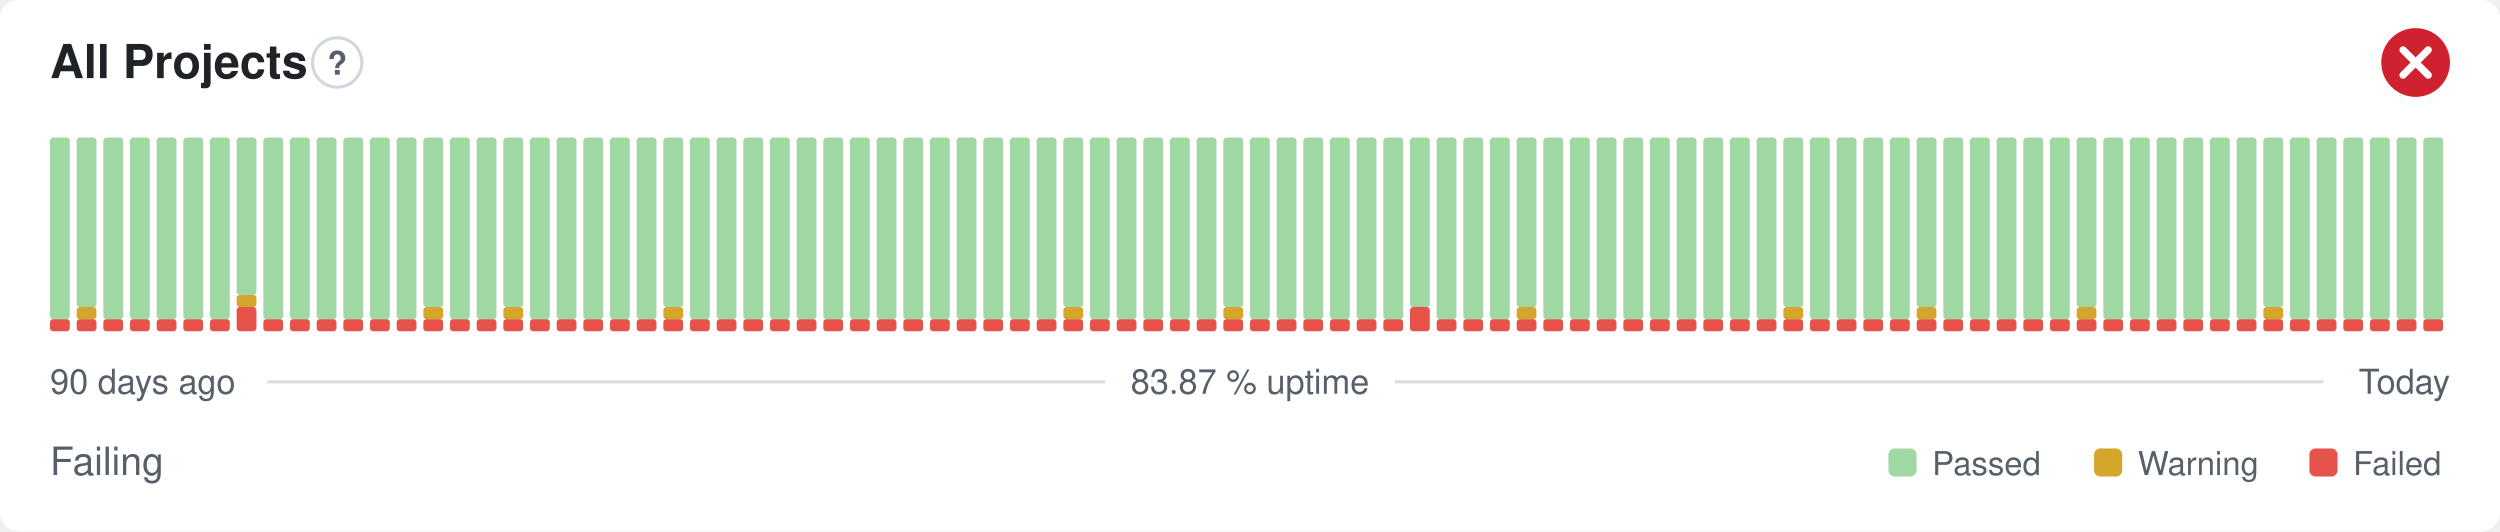
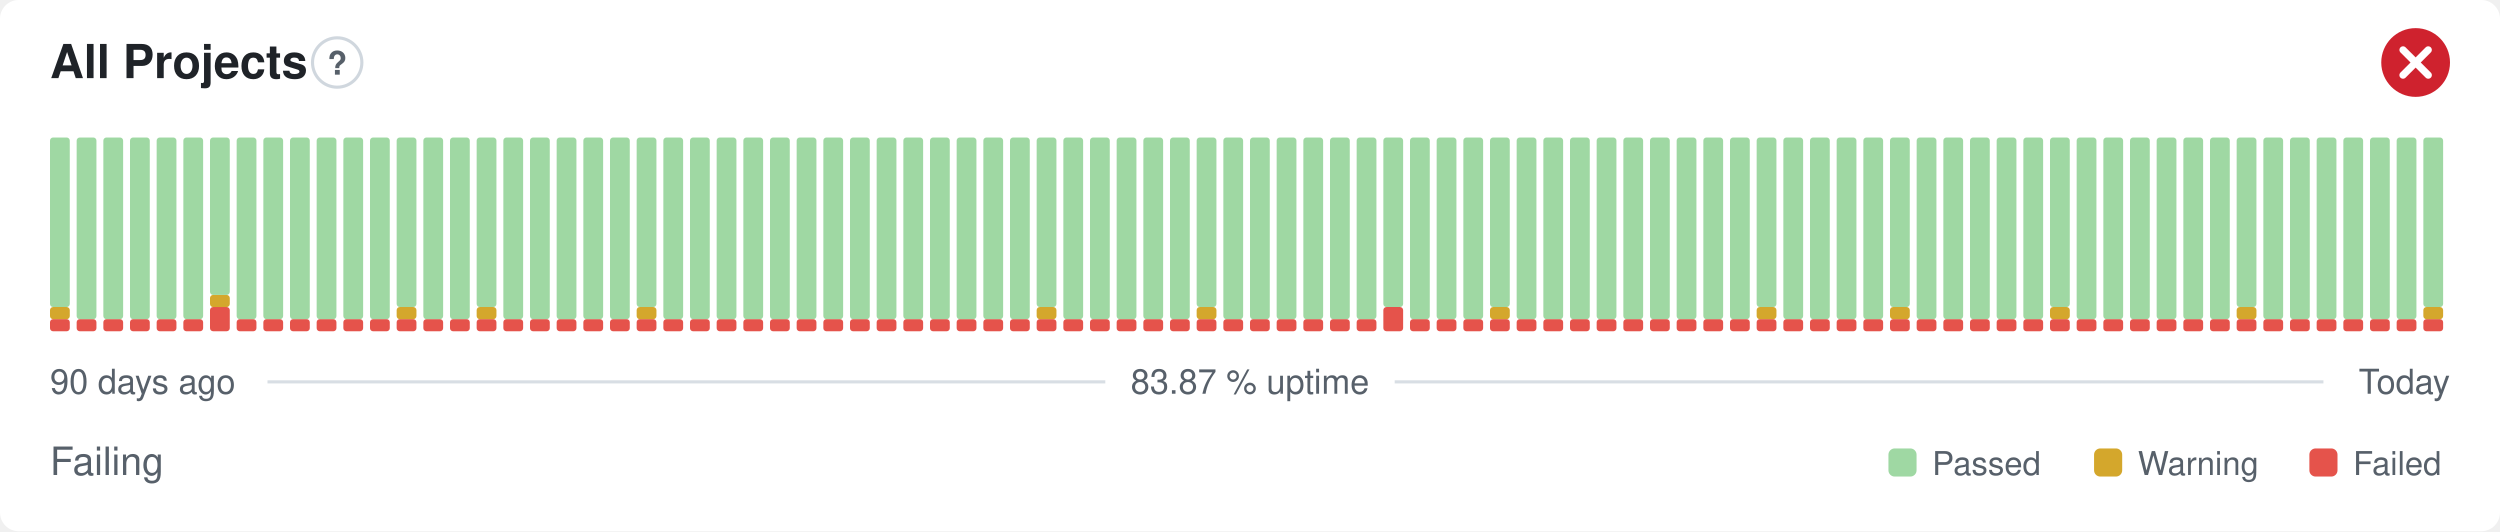
<svg xmlns="http://www.w3.org/2000/svg" width="800" height="170" viewBox="0 0 800 170" role="img" aria-label="All Projects: Failing, 83.87 % uptime over the last 90 days" font-family="-apple-system,BlinkMacSystemFont,'Segoe UI',Helvetica,Arial,sans-serif">
  <style>
    @media (prefers-color-scheme: dark) {
      .bg { fill: #0d1117 }
      .title { fill: #e6edf3 }
      .muted { fill: #8b949e }
      .hint { stroke: #30363d }
      .rule { stroke: #30363d }
      .nodata { fill: #21262d }
    }
  </style>
  <rect class="bg" width="800" height="170" rx="6" fill="#ffffff" />
  <text class="title" x="16" y="25" font-size="15" font-weight="600" fill="#1f2328">All Projects</text>
  <circle class="hint" cx="107.9" cy="20" r="7.9" fill="none" stroke="#d0d7de" stroke-width="1" />
  <text class="muted" x="107.9" y="23.9" text-anchor="middle" font-size="10.4" font-weight="700" fill="#57606a">?</text>
  <circle cx="773" cy="20" r="11" fill="#cf222e" />
  <path d="M768.97 15.97l8.07 8.07M777.03 15.97l-8.07 8.07" fill="none" stroke="#fff" stroke-width="2.31" stroke-linecap="round" stroke-linejoin="round" />
  <rect x="16.00" y="102.13" width="6.33" height="3.88" rx="1" fill="#e5534b" />
-   <rect x="16.00" y="44.00" width="6.33" height="58.13" rx="1" fill="#9fd8a3" />
+   <rect x="16.00" y="98.25" width="6.33" height="3.88" rx="1" fill="#d4a72c" />
+   <rect x="16.00" y="44.00" width="6.33" height="54.25" rx="1" fill="#9fd8a3" />
  <rect x="24.53" y="102.13" width="6.33" height="3.88" rx="1" fill="#e5534b" />
-   <rect x="24.53" y="98.25" width="6.33" height="3.88" rx="1" fill="#d4a72c" />
-   <rect x="24.53" y="44.00" width="6.33" height="54.25" rx="1" fill="#9fd8a3" />
+   <rect x="24.53" y="44.00" width="6.33" height="58.13" rx="1" fill="#9fd8a3" />
  <rect x="33.07" y="102.13" width="6.33" height="3.88" rx="1" fill="#e5534b" />
  <rect x="33.07" y="44.00" width="6.33" height="58.13" rx="1" fill="#9fd8a3" />
  <rect x="41.60" y="102.13" width="6.33" height="3.88" rx="1" fill="#e5534b" />
  <rect x="41.60" y="44.00" width="6.33" height="58.13" rx="1" fill="#9fd8a3" />
  <rect x="50.13" y="102.13" width="6.33" height="3.88" rx="1" fill="#e5534b" />
  <rect x="50.13" y="44.00" width="6.33" height="58.13" rx="1" fill="#9fd8a3" />
  <rect x="58.67" y="102.13" width="6.33" height="3.88" rx="1" fill="#e5534b" />
  <rect x="58.67" y="44.00" width="6.33" height="58.13" rx="1" fill="#9fd8a3" />
-   <rect x="67.20" y="102.13" width="6.33" height="3.88" rx="1" fill="#e5534b" />
-   <rect x="67.20" y="44.00" width="6.33" height="58.13" rx="1" fill="#9fd8a3" />
-   <rect x="75.73" y="98.25" width="6.33" height="7.75" rx="1" fill="#e5534b" />
-   <rect x="75.73" y="94.38" width="6.33" height="3.88" rx="1" fill="#d4a72c" />
-   <rect x="75.73" y="44.00" width="6.33" height="50.38" rx="1" fill="#9fd8a3" />
+   <rect x="67.20" y="98.25" width="6.33" height="7.75" rx="1" fill="#e5534b" />
+   <rect x="67.20" y="94.38" width="6.33" height="3.88" rx="1" fill="#d4a72c" />
+   <rect x="67.20" y="44.00" width="6.33" height="50.38" rx="1" fill="#9fd8a3" />
+   <rect x="75.73" y="102.13" width="6.33" height="3.88" rx="1" fill="#e5534b" />
+   <rect x="75.73" y="44.00" width="6.33" height="58.13" rx="1" fill="#9fd8a3" />
  <rect x="84.27" y="102.13" width="6.33" height="3.88" rx="1" fill="#e5534b" />
  <rect x="84.27" y="44.00" width="6.33" height="58.13" rx="1" fill="#9fd8a3" />
  <rect x="92.80" y="102.13" width="6.33" height="3.88" rx="1" fill="#e5534b" />
  <rect x="92.80" y="44.00" width="6.33" height="58.13" rx="1" fill="#9fd8a3" />
  <rect x="101.33" y="102.13" width="6.33" height="3.88" rx="1" fill="#e5534b" />
  <rect x="101.33" y="44.00" width="6.33" height="58.13" rx="1" fill="#9fd8a3" />
  <rect x="109.87" y="102.13" width="6.33" height="3.88" rx="1" fill="#e5534b" />
  <rect x="109.87" y="44.00" width="6.33" height="58.13" rx="1" fill="#9fd8a3" />
  <rect x="118.40" y="102.13" width="6.33" height="3.88" rx="1" fill="#e5534b" />
  <rect x="118.40" y="44.00" width="6.33" height="58.13" rx="1" fill="#9fd8a3" />
  <rect x="126.93" y="102.13" width="6.33" height="3.88" rx="1" fill="#e5534b" />
-   <rect x="126.93" y="44.00" width="6.33" height="58.13" rx="1" fill="#9fd8a3" />
+   <rect x="126.93" y="98.25" width="6.33" height="3.88" rx="1" fill="#d4a72c" />
+   <rect x="126.93" y="44.00" width="6.33" height="54.25" rx="1" fill="#9fd8a3" />
  <rect x="135.47" y="102.13" width="6.33" height="3.88" rx="1" fill="#e5534b" />
-   <rect x="135.47" y="98.25" width="6.33" height="3.88" rx="1" fill="#d4a72c" />
-   <rect x="135.47" y="44.00" width="6.33" height="54.25" rx="1" fill="#9fd8a3" />
+   <rect x="135.47" y="44.00" width="6.33" height="58.13" rx="1" fill="#9fd8a3" />
  <rect x="144.00" y="102.13" width="6.33" height="3.88" rx="1" fill="#e5534b" />
  <rect x="144.00" y="44.00" width="6.33" height="58.13" rx="1" fill="#9fd8a3" />
  <rect x="152.53" y="102.13" width="6.33" height="3.88" rx="1" fill="#e5534b" />
-   <rect x="152.53" y="44.00" width="6.33" height="58.13" rx="1" fill="#9fd8a3" />
+   <rect x="152.53" y="98.25" width="6.33" height="3.88" rx="1" fill="#d4a72c" />
+   <rect x="152.53" y="44.00" width="6.33" height="54.25" rx="1" fill="#9fd8a3" />
  <rect x="161.07" y="102.13" width="6.33" height="3.88" rx="1" fill="#e5534b" />
-   <rect x="161.07" y="98.25" width="6.33" height="3.88" rx="1" fill="#d4a72c" />
-   <rect x="161.07" y="44.00" width="6.33" height="54.25" rx="1" fill="#9fd8a3" />
+   <rect x="161.07" y="44.00" width="6.33" height="58.13" rx="1" fill="#9fd8a3" />
  <rect x="169.60" y="102.13" width="6.33" height="3.88" rx="1" fill="#e5534b" />
  <rect x="169.60" y="44.00" width="6.33" height="58.13" rx="1" fill="#9fd8a3" />
  <rect x="178.13" y="102.13" width="6.33" height="3.88" rx="1" fill="#e5534b" />
  <rect x="178.13" y="44.00" width="6.33" height="58.13" rx="1" fill="#9fd8a3" />
  <rect x="186.67" y="102.13" width="6.33" height="3.88" rx="1" fill="#e5534b" />
  <rect x="186.67" y="44.00" width="6.33" height="58.13" rx="1" fill="#9fd8a3" />
  <rect x="195.20" y="102.13" width="6.33" height="3.88" rx="1" fill="#e5534b" />
  <rect x="195.20" y="44.00" width="6.33" height="58.13" rx="1" fill="#9fd8a3" />
  <rect x="203.73" y="102.13" width="6.33" height="3.88" rx="1" fill="#e5534b" />
-   <rect x="203.73" y="44.00" width="6.33" height="58.13" rx="1" fill="#9fd8a3" />
+   <rect x="203.73" y="98.25" width="6.33" height="3.88" rx="1" fill="#d4a72c" />
+   <rect x="203.73" y="44.00" width="6.33" height="54.25" rx="1" fill="#9fd8a3" />
  <rect x="212.27" y="102.13" width="6.33" height="3.88" rx="1" fill="#e5534b" />
-   <rect x="212.27" y="98.25" width="6.33" height="3.88" rx="1" fill="#d4a72c" />
-   <rect x="212.27" y="44.00" width="6.33" height="54.25" rx="1" fill="#9fd8a3" />
+   <rect x="212.27" y="44.00" width="6.33" height="58.13" rx="1" fill="#9fd8a3" />
  <rect x="220.80" y="102.13" width="6.33" height="3.88" rx="1" fill="#e5534b" />
  <rect x="220.80" y="44.00" width="6.33" height="58.13" rx="1" fill="#9fd8a3" />
  <rect x="229.33" y="102.13" width="6.33" height="3.88" rx="1" fill="#e5534b" />
  <rect x="229.33" y="44.00" width="6.33" height="58.13" rx="1" fill="#9fd8a3" />
  <rect x="237.87" y="102.13" width="6.33" height="3.88" rx="1" fill="#e5534b" />
  <rect x="237.87" y="44.00" width="6.33" height="58.13" rx="1" fill="#9fd8a3" />
  <rect x="246.40" y="102.13" width="6.33" height="3.88" rx="1" fill="#e5534b" />
  <rect x="246.40" y="44.00" width="6.33" height="58.13" rx="1" fill="#9fd8a3" />
  <rect x="254.93" y="102.13" width="6.33" height="3.88" rx="1" fill="#e5534b" />
  <rect x="254.93" y="44.00" width="6.33" height="58.13" rx="1" fill="#9fd8a3" />
  <rect x="263.47" y="102.13" width="6.33" height="3.88" rx="1" fill="#e5534b" />
  <rect x="263.47" y="44.00" width="6.33" height="58.13" rx="1" fill="#9fd8a3" />
  <rect x="272.00" y="102.13" width="6.33" height="3.88" rx="1" fill="#e5534b" />
  <rect x="272.00" y="44.00" width="6.33" height="58.13" rx="1" fill="#9fd8a3" />
  <rect x="280.53" y="102.13" width="6.33" height="3.88" rx="1" fill="#e5534b" />
  <rect x="280.53" y="44.00" width="6.33" height="58.13" rx="1" fill="#9fd8a3" />
  <rect x="289.07" y="102.13" width="6.33" height="3.88" rx="1" fill="#e5534b" />
  <rect x="289.07" y="44.00" width="6.33" height="58.13" rx="1" fill="#9fd8a3" />
  <rect x="297.60" y="102.13" width="6.33" height="3.88" rx="1" fill="#e5534b" />
  <rect x="297.60" y="44.00" width="6.33" height="58.13" rx="1" fill="#9fd8a3" />
  <rect x="306.13" y="102.13" width="6.33" height="3.88" rx="1" fill="#e5534b" />
  <rect x="306.13" y="44.00" width="6.33" height="58.13" rx="1" fill="#9fd8a3" />
  <rect x="314.67" y="102.13" width="6.33" height="3.88" rx="1" fill="#e5534b" />
  <rect x="314.67" y="44.00" width="6.33" height="58.13" rx="1" fill="#9fd8a3" />
  <rect x="323.20" y="102.13" width="6.33" height="3.88" rx="1" fill="#e5534b" />
  <rect x="323.20" y="44.00" width="6.33" height="58.13" rx="1" fill="#9fd8a3" />
  <rect x="331.73" y="102.13" width="6.33" height="3.88" rx="1" fill="#e5534b" />
-   <rect x="331.73" y="44.00" width="6.33" height="58.13" rx="1" fill="#9fd8a3" />
+   <rect x="331.73" y="98.25" width="6.33" height="3.88" rx="1" fill="#d4a72c" />
+   <rect x="331.73" y="44.00" width="6.33" height="54.25" rx="1" fill="#9fd8a3" />
  <rect x="340.27" y="102.13" width="6.33" height="3.88" rx="1" fill="#e5534b" />
-   <rect x="340.27" y="98.25" width="6.33" height="3.88" rx="1" fill="#d4a72c" />
-   <rect x="340.27" y="44.00" width="6.33" height="54.25" rx="1" fill="#9fd8a3" />
+   <rect x="340.27" y="44.00" width="6.33" height="58.13" rx="1" fill="#9fd8a3" />
  <rect x="348.80" y="102.13" width="6.33" height="3.88" rx="1" fill="#e5534b" />
  <rect x="348.80" y="44.00" width="6.33" height="58.13" rx="1" fill="#9fd8a3" />
  <rect x="357.33" y="102.13" width="6.33" height="3.88" rx="1" fill="#e5534b" />
  <rect x="357.33" y="44.00" width="6.33" height="58.13" rx="1" fill="#9fd8a3" />
  <rect x="365.87" y="102.13" width="6.33" height="3.88" rx="1" fill="#e5534b" />
  <rect x="365.87" y="44.00" width="6.33" height="58.13" rx="1" fill="#9fd8a3" />
  <rect x="374.40" y="102.13" width="6.33" height="3.88" rx="1" fill="#e5534b" />
  <rect x="374.40" y="44.00" width="6.33" height="58.13" rx="1" fill="#9fd8a3" />
  <rect x="382.93" y="102.13" width="6.33" height="3.88" rx="1" fill="#e5534b" />
-   <rect x="382.93" y="44.00" width="6.33" height="58.13" rx="1" fill="#9fd8a3" />
+   <rect x="382.93" y="98.25" width="6.33" height="3.88" rx="1" fill="#d4a72c" />
+   <rect x="382.93" y="44.00" width="6.33" height="54.25" rx="1" fill="#9fd8a3" />
  <rect x="391.47" y="102.13" width="6.33" height="3.88" rx="1" fill="#e5534b" />
-   <rect x="391.47" y="98.25" width="6.33" height="3.88" rx="1" fill="#d4a72c" />
-   <rect x="391.47" y="44.00" width="6.33" height="54.25" rx="1" fill="#9fd8a3" />
+   <rect x="391.47" y="44.00" width="6.33" height="58.13" rx="1" fill="#9fd8a3" />
  <rect x="400.00" y="102.13" width="6.33" height="3.88" rx="1" fill="#e5534b" />
  <rect x="400.00" y="44.00" width="6.33" height="58.13" rx="1" fill="#9fd8a3" />
  <rect x="408.53" y="102.13" width="6.33" height="3.88" rx="1" fill="#e5534b" />
  <rect x="408.53" y="44.00" width="6.33" height="58.13" rx="1" fill="#9fd8a3" />
  <rect x="417.07" y="102.13" width="6.33" height="3.88" rx="1" fill="#e5534b" />
  <rect x="417.07" y="44.00" width="6.33" height="58.13" rx="1" fill="#9fd8a3" />
  <rect x="425.60" y="102.13" width="6.33" height="3.88" rx="1" fill="#e5534b" />
  <rect x="425.60" y="44.00" width="6.33" height="58.13" rx="1" fill="#9fd8a3" />
  <rect x="434.13" y="102.13" width="6.33" height="3.88" rx="1" fill="#e5534b" />
  <rect x="434.13" y="44.00" width="6.33" height="58.13" rx="1" fill="#9fd8a3" />
-   <rect x="442.67" y="102.13" width="6.33" height="3.88" rx="1" fill="#e5534b" />
-   <rect x="442.67" y="44.00" width="6.33" height="58.13" rx="1" fill="#9fd8a3" />
-   <rect x="451.20" y="98.25" width="6.33" height="7.75" rx="1" fill="#e5534b" />
-   <rect x="451.20" y="44.00" width="6.33" height="54.25" rx="1" fill="#9fd8a3" />
+   <rect x="442.67" y="98.25" width="6.33" height="7.75" rx="1" fill="#e5534b" />
+   <rect x="442.67" y="44.00" width="6.33" height="54.25" rx="1" fill="#9fd8a3" />
+   <rect x="451.20" y="102.13" width="6.33" height="3.88" rx="1" fill="#e5534b" />
+   <rect x="451.20" y="44.00" width="6.33" height="58.13" rx="1" fill="#9fd8a3" />
  <rect x="459.73" y="102.13" width="6.33" height="3.88" rx="1" fill="#e5534b" />
  <rect x="459.73" y="44.00" width="6.33" height="58.13" rx="1" fill="#9fd8a3" />
  <rect x="468.27" y="102.13" width="6.33" height="3.88" rx="1" fill="#e5534b" />
  <rect x="468.27" y="44.00" width="6.33" height="58.13" rx="1" fill="#9fd8a3" />
  <rect x="476.80" y="102.13" width="6.33" height="3.88" rx="1" fill="#e5534b" />
-   <rect x="476.80" y="44.00" width="6.33" height="58.13" rx="1" fill="#9fd8a3" />
+   <rect x="476.80" y="98.25" width="6.33" height="3.88" rx="1" fill="#d4a72c" />
+   <rect x="476.80" y="44.00" width="6.33" height="54.25" rx="1" fill="#9fd8a3" />
  <rect x="485.33" y="102.13" width="6.33" height="3.88" rx="1" fill="#e5534b" />
-   <rect x="485.33" y="98.25" width="6.33" height="3.88" rx="1" fill="#d4a72c" />
-   <rect x="485.33" y="44.00" width="6.33" height="54.25" rx="1" fill="#9fd8a3" />
+   <rect x="485.33" y="44.00" width="6.33" height="58.13" rx="1" fill="#9fd8a3" />
  <rect x="493.87" y="102.13" width="6.33" height="3.88" rx="1" fill="#e5534b" />
  <rect x="493.87" y="44.00" width="6.33" height="58.13" rx="1" fill="#9fd8a3" />
  <rect x="502.40" y="102.13" width="6.33" height="3.88" rx="1" fill="#e5534b" />
  <rect x="502.40" y="44.00" width="6.33" height="58.13" rx="1" fill="#9fd8a3" />
  <rect x="510.93" y="102.13" width="6.33" height="3.88" rx="1" fill="#e5534b" />
  <rect x="510.93" y="44.00" width="6.33" height="58.13" rx="1" fill="#9fd8a3" />
  <rect x="519.47" y="102.13" width="6.33" height="3.88" rx="1" fill="#e5534b" />
  <rect x="519.47" y="44.00" width="6.33" height="58.13" rx="1" fill="#9fd8a3" />
  <rect x="528.00" y="102.13" width="6.33" height="3.88" rx="1" fill="#e5534b" />
  <rect x="528.00" y="44.00" width="6.33" height="58.13" rx="1" fill="#9fd8a3" />
  <rect x="536.53" y="102.13" width="6.33" height="3.88" rx="1" fill="#e5534b" />
  <rect x="536.53" y="44.00" width="6.33" height="58.13" rx="1" fill="#9fd8a3" />
  <rect x="545.07" y="102.13" width="6.33" height="3.88" rx="1" fill="#e5534b" />
  <rect x="545.07" y="44.00" width="6.33" height="58.13" rx="1" fill="#9fd8a3" />
  <rect x="553.60" y="102.13" width="6.33" height="3.88" rx="1" fill="#e5534b" />
  <rect x="553.60" y="44.00" width="6.33" height="58.13" rx="1" fill="#9fd8a3" />
  <rect x="562.13" y="102.13" width="6.33" height="3.88" rx="1" fill="#e5534b" />
-   <rect x="562.13" y="44.00" width="6.33" height="58.13" rx="1" fill="#9fd8a3" />
+   <rect x="562.13" y="98.25" width="6.33" height="3.88" rx="1" fill="#d4a72c" />
+   <rect x="562.13" y="44.00" width="6.33" height="54.25" rx="1" fill="#9fd8a3" />
  <rect x="570.67" y="102.13" width="6.33" height="3.88" rx="1" fill="#e5534b" />
-   <rect x="570.67" y="98.25" width="6.33" height="3.88" rx="1" fill="#d4a72c" />
-   <rect x="570.67" y="44.00" width="6.33" height="54.25" rx="1" fill="#9fd8a3" />
+   <rect x="570.67" y="44.00" width="6.33" height="58.13" rx="1" fill="#9fd8a3" />
  <rect x="579.20" y="102.13" width="6.33" height="3.88" rx="1" fill="#e5534b" />
  <rect x="579.20" y="44.00" width="6.33" height="58.13" rx="1" fill="#9fd8a3" />
  <rect x="587.73" y="102.13" width="6.33" height="3.88" rx="1" fill="#e5534b" />
  <rect x="587.73" y="44.00" width="6.33" height="58.13" rx="1" fill="#9fd8a3" />
  <rect x="596.27" y="102.13" width="6.33" height="3.88" rx="1" fill="#e5534b" />
  <rect x="596.27" y="44.00" width="6.33" height="58.13" rx="1" fill="#9fd8a3" />
  <rect x="604.80" y="102.13" width="6.33" height="3.88" rx="1" fill="#e5534b" />
-   <rect x="604.80" y="44.00" width="6.33" height="58.13" rx="1" fill="#9fd8a3" />
+   <rect x="604.80" y="98.25" width="6.33" height="3.88" rx="1" fill="#d4a72c" />
+   <rect x="604.80" y="44.00" width="6.33" height="54.25" rx="1" fill="#9fd8a3" />
  <rect x="613.33" y="102.13" width="6.33" height="3.88" rx="1" fill="#e5534b" />
-   <rect x="613.33" y="98.25" width="6.33" height="3.88" rx="1" fill="#d4a72c" />
-   <rect x="613.33" y="44.00" width="6.33" height="54.25" rx="1" fill="#9fd8a3" />
+   <rect x="613.33" y="44.00" width="6.33" height="58.13" rx="1" fill="#9fd8a3" />
  <rect x="621.87" y="102.13" width="6.33" height="3.88" rx="1" fill="#e5534b" />
  <rect x="621.87" y="44.00" width="6.33" height="58.13" rx="1" fill="#9fd8a3" />
  <rect x="630.40" y="102.13" width="6.33" height="3.88" rx="1" fill="#e5534b" />
  <rect x="630.40" y="44.00" width="6.33" height="58.13" rx="1" fill="#9fd8a3" />
  <rect x="638.93" y="102.13" width="6.33" height="3.88" rx="1" fill="#e5534b" />
  <rect x="638.93" y="44.00" width="6.33" height="58.13" rx="1" fill="#9fd8a3" />
  <rect x="647.47" y="102.13" width="6.33" height="3.88" rx="1" fill="#e5534b" />
  <rect x="647.47" y="44.00" width="6.33" height="58.13" rx="1" fill="#9fd8a3" />
  <rect x="656.00" y="102.13" width="6.33" height="3.88" rx="1" fill="#e5534b" />
-   <rect x="656.00" y="44.00" width="6.33" height="58.13" rx="1" fill="#9fd8a3" />
+   <rect x="656.00" y="98.25" width="6.33" height="3.88" rx="1" fill="#d4a72c" />
+   <rect x="656.00" y="44.00" width="6.33" height="54.25" rx="1" fill="#9fd8a3" />
  <rect x="664.53" y="102.13" width="6.33" height="3.88" rx="1" fill="#e5534b" />
-   <rect x="664.53" y="98.25" width="6.33" height="3.88" rx="1" fill="#d4a72c" />
-   <rect x="664.53" y="44.00" width="6.33" height="54.25" rx="1" fill="#9fd8a3" />
+   <rect x="664.53" y="44.00" width="6.33" height="58.13" rx="1" fill="#9fd8a3" />
  <rect x="673.07" y="102.13" width="6.33" height="3.88" rx="1" fill="#e5534b" />
  <rect x="673.07" y="44.00" width="6.33" height="58.13" rx="1" fill="#9fd8a3" />
  <rect x="681.60" y="102.13" width="6.33" height="3.88" rx="1" fill="#e5534b" />
  <rect x="681.60" y="44.00" width="6.33" height="58.13" rx="1" fill="#9fd8a3" />
  <rect x="690.13" y="102.13" width="6.33" height="3.88" rx="1" fill="#e5534b" />
  <rect x="690.13" y="44.00" width="6.33" height="58.13" rx="1" fill="#9fd8a3" />
  <rect x="698.67" y="102.13" width="6.33" height="3.88" rx="1" fill="#e5534b" />
  <rect x="698.67" y="44.00" width="6.33" height="58.13" rx="1" fill="#9fd8a3" />
  <rect x="707.20" y="102.13" width="6.33" height="3.88" rx="1" fill="#e5534b" />
  <rect x="707.20" y="44.00" width="6.33" height="58.13" rx="1" fill="#9fd8a3" />
  <rect x="715.73" y="102.13" width="6.33" height="3.88" rx="1" fill="#e5534b" />
-   <rect x="715.73" y="44.00" width="6.33" height="58.13" rx="1" fill="#9fd8a3" />
+   <rect x="715.73" y="98.25" width="6.33" height="3.88" rx="1" fill="#d4a72c" />
+   <rect x="715.73" y="44.00" width="6.33" height="54.25" rx="1" fill="#9fd8a3" />
  <rect x="724.27" y="102.13" width="6.33" height="3.88" rx="1" fill="#e5534b" />
-   <rect x="724.27" y="98.25" width="6.33" height="3.88" rx="1" fill="#d4a72c" />
-   <rect x="724.27" y="44.00" width="6.33" height="54.25" rx="1" fill="#9fd8a3" />
+   <rect x="724.27" y="44.00" width="6.33" height="58.13" rx="1" fill="#9fd8a3" />
  <rect x="732.80" y="102.13" width="6.33" height="3.88" rx="1" fill="#e5534b" />
  <rect x="732.80" y="44.00" width="6.33" height="58.13" rx="1" fill="#9fd8a3" />
  <rect x="741.33" y="102.13" width="6.33" height="3.88" rx="1" fill="#e5534b" />
  <rect x="741.33" y="44.00" width="6.33" height="58.13" rx="1" fill="#9fd8a3" />
  <rect x="749.87" y="102.13" width="6.33" height="3.88" rx="1" fill="#e5534b" />
  <rect x="749.87" y="44.00" width="6.33" height="58.13" rx="1" fill="#9fd8a3" />
  <rect x="758.40" y="102.13" width="6.33" height="3.88" rx="1" fill="#e5534b" />
  <rect x="758.40" y="44.00" width="6.33" height="58.13" rx="1" fill="#9fd8a3" />
  <rect x="766.93" y="102.13" width="6.33" height="3.88" rx="1" fill="#e5534b" />
  <rect x="766.93" y="44.00" width="6.33" height="58.13" rx="1" fill="#9fd8a3" />
  <rect x="775.47" y="102.13" width="6.33" height="3.88" rx="1" fill="#e5534b" />
-   <rect x="775.47" y="44.00" width="6.33" height="58.13" rx="1" fill="#9fd8a3" />
+   <rect x="775.47" y="98.25" width="6.33" height="3.88" rx="1" fill="#d4a72c" />
+   <rect x="775.47" y="44.00" width="6.33" height="54.25" rx="1" fill="#9fd8a3" />
  <text class="muted" x="16" y="126" font-size="11" fill="#57606a">90 days ago</text>
  <text class="muted" x="400" y="126" text-anchor="middle" font-size="11" fill="#57606a">83.87 % uptime</text>
  <text class="muted" x="784" y="126" text-anchor="end" font-size="11" fill="#57606a">Today</text>
  <line class="rule" x1="85.6" y1="122.2" x2="353.7" y2="122.2" stroke="#d8dee4" stroke-width="1" />
  <line class="rule" x1="446.3" y1="122.2" x2="743.5" y2="122.2" stroke="#d8dee4" stroke-width="1" />
  <text class="muted" x="16" y="152" font-size="12.5" fill="#57606a">Failing</text>
  <rect x="604.3" y="143.5" width="9.0" height="9.0" rx="2" fill="#9fd8a3" />
  <text class="muted" x="618.3" y="152" font-size="10.5" fill="#57606a">Passed</text>
  <rect x="670.1" y="143.5" width="9.0" height="9.0" rx="2" fill="#d4a72c" />
  <text class="muted" x="684.1" y="152" font-size="10.5" fill="#57606a">Warning</text>
  <rect x="739.0" y="143.5" width="9.0" height="9.0" rx="2" fill="#e5534b" />
  <text class="muted" x="753.0" y="152" font-size="10.5" fill="#57606a">Failed</text>
</svg>
